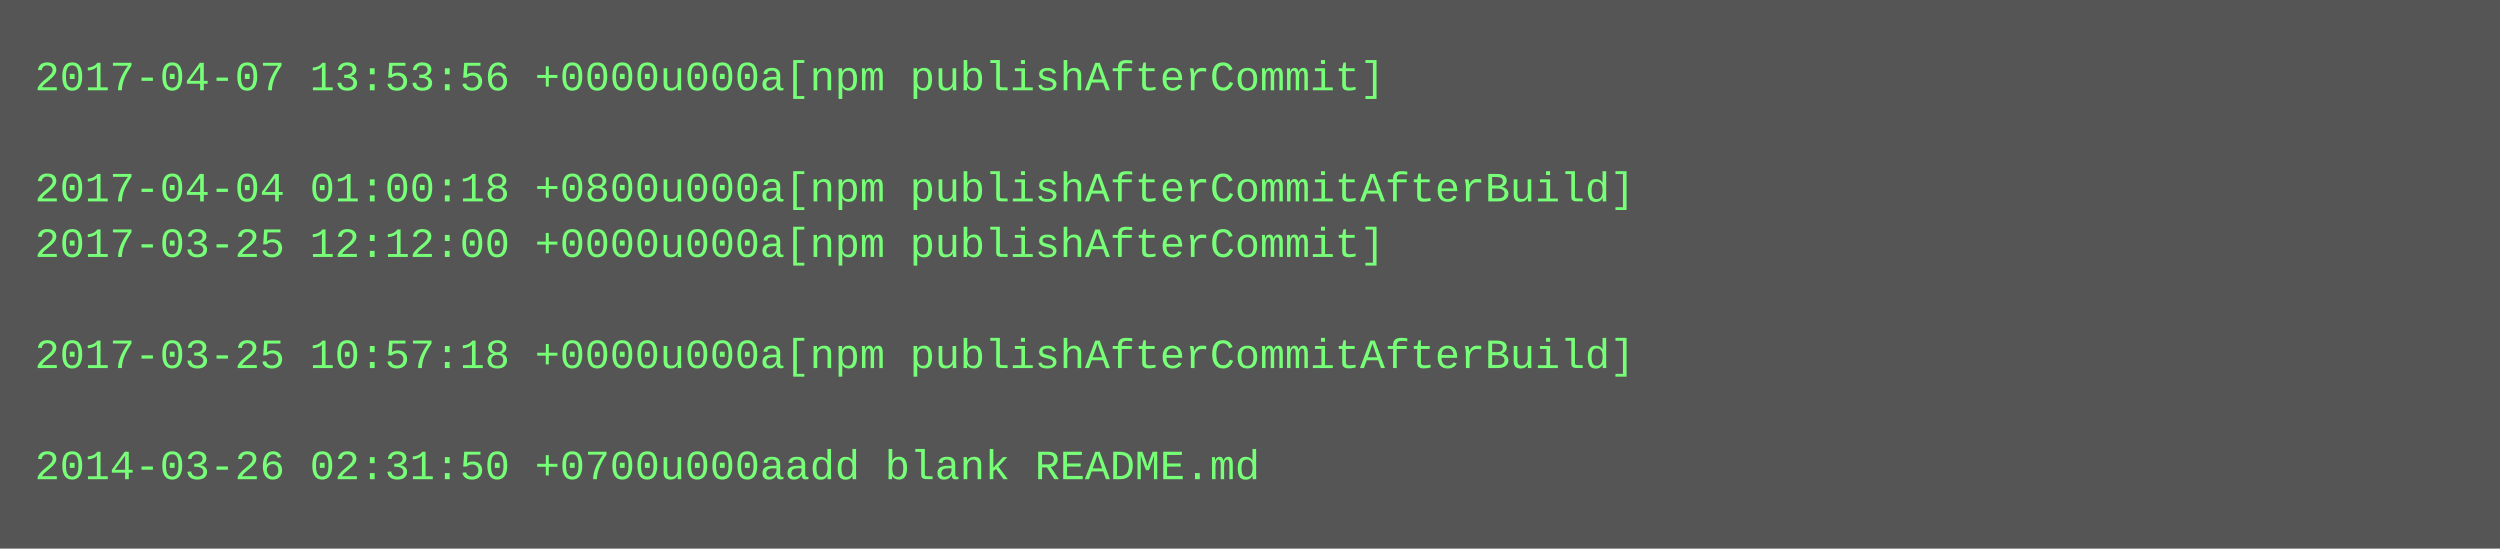
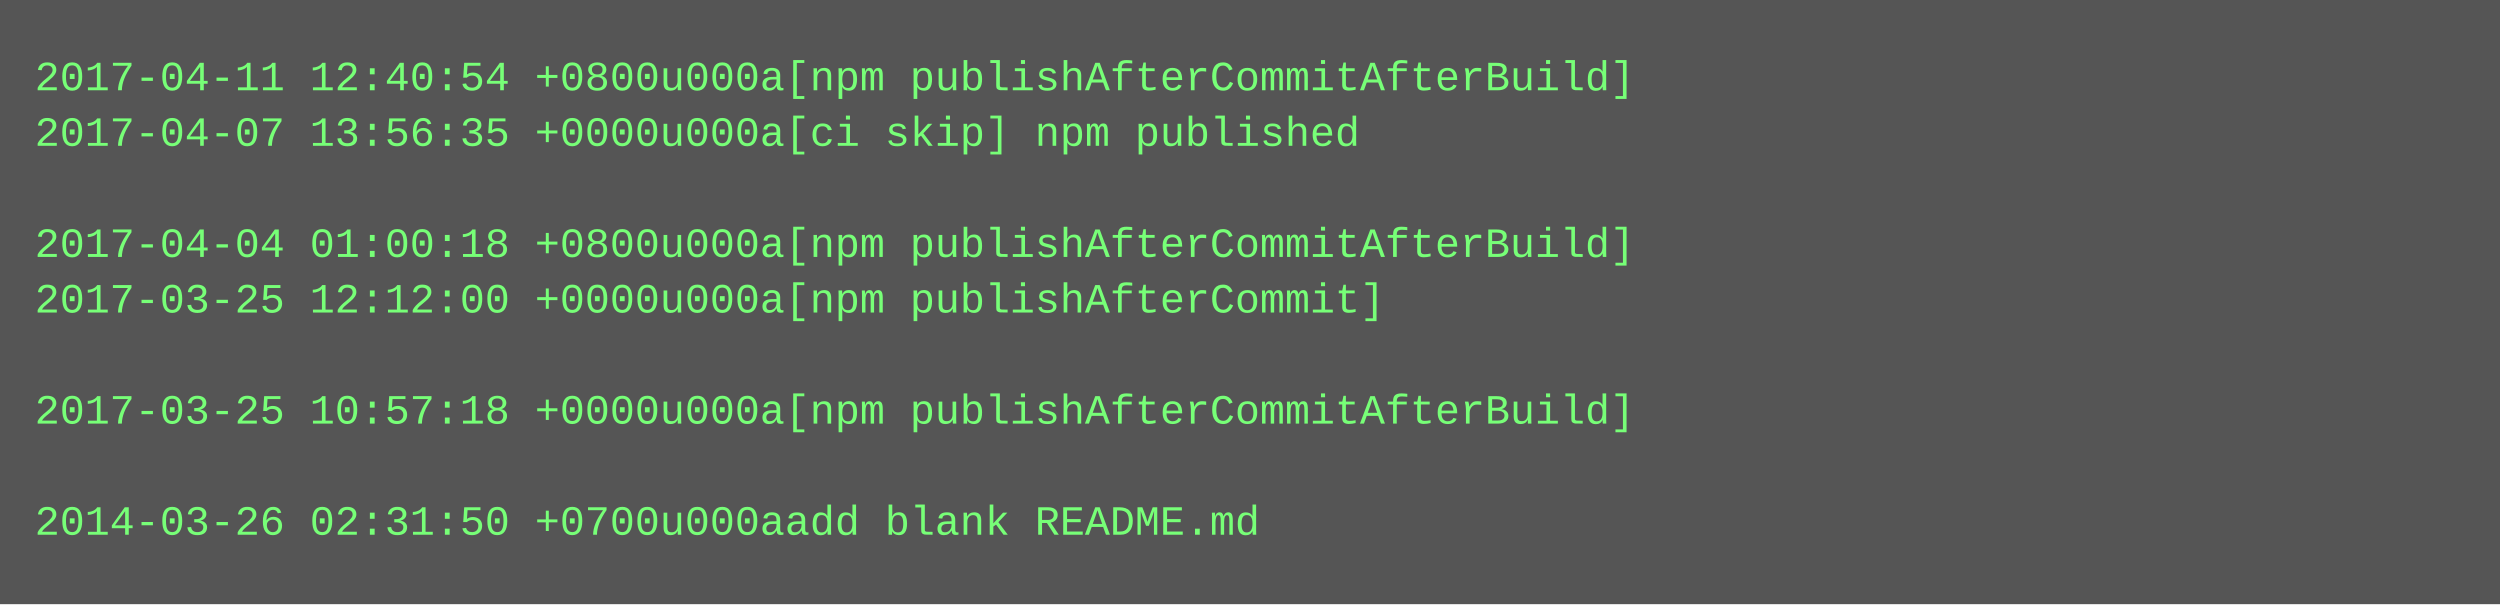
- <svg xmlns="http://www.w3.org/2000/svg" height="158" width="720">
-   <rect height="158" fill="#555" width="720" />
+ <svg xmlns="http://www.w3.org/2000/svg" height="174" width="720">
+   <rect height="174" fill="#555" width="720" />
  <text fill="#7f7" font-family="Courier New" font-size="12" xml:space="preserve">
-     <tspan x="10" y="26">2017-04-07 13:53:56 +0000u000a[npm publishAfterCommit]</tspan>
-     <tspan x="10" y="42" />
-     <tspan x="10" y="58">2017-04-04 01:00:18 +0800u000a[npm publishAfterCommitAfterBuild]</tspan>
-     <tspan x="10" y="74">2017-03-25 12:12:00 +0000u000a[npm publishAfterCommit]</tspan>
-     <tspan x="10" y="90" />
-     <tspan x="10" y="106">2017-03-25 10:57:18 +0000u000a[npm publishAfterCommitAfterBuild]</tspan>
-     <tspan x="10" y="122" />
-     <tspan x="10" y="138">2014-03-26 02:31:50 +0700u000aadd blank README.md</tspan>
+     <tspan x="10" y="26">2017-04-11 12:40:54 +0800u000a[npm publishAfterCommitAfterBuild]</tspan>
+     <tspan x="10" y="42">2017-04-07 13:56:35 +0000u000a[ci skip] npm published</tspan>
+     <tspan x="10" y="58" />
+     <tspan x="10" y="74">2017-04-04 01:00:18 +0800u000a[npm publishAfterCommitAfterBuild]</tspan>
+     <tspan x="10" y="90">2017-03-25 12:12:00 +0000u000a[npm publishAfterCommit]</tspan>
+     <tspan x="10" y="106" />
+     <tspan x="10" y="122">2017-03-25 10:57:18 +0000u000a[npm publishAfterCommitAfterBuild]</tspan>
+     <tspan x="10" y="138" />
+     <tspan x="10" y="154">2014-03-26 02:31:50 +0700u000aadd blank README.md</tspan>
  </text>
</svg>
